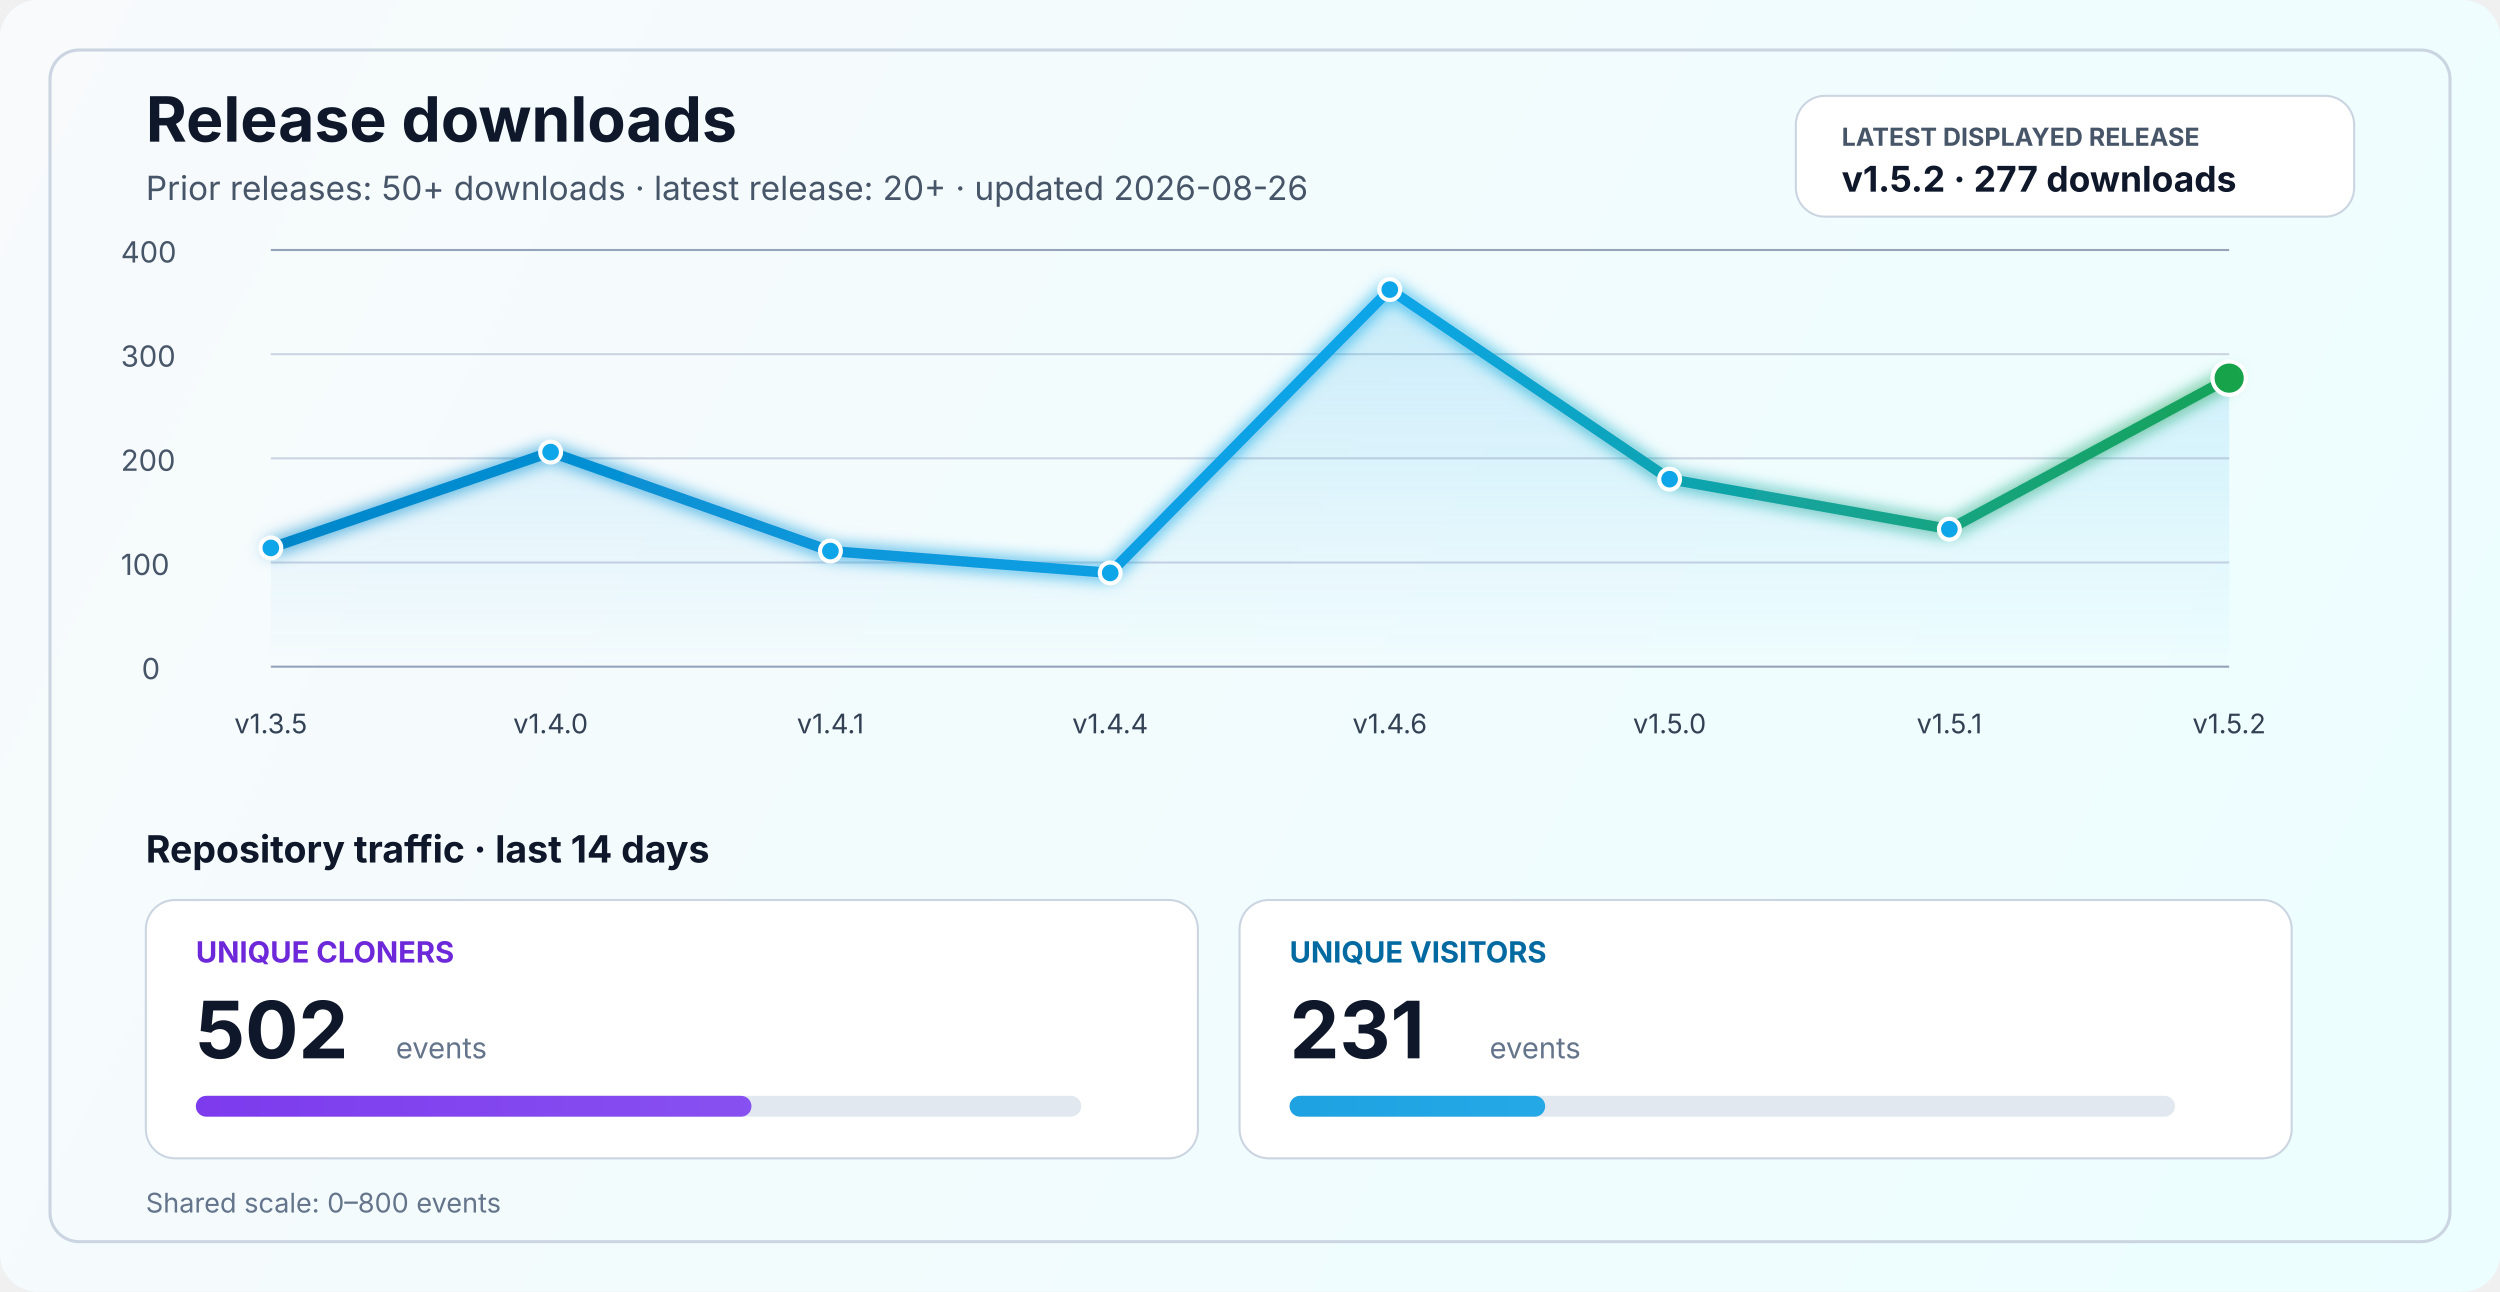
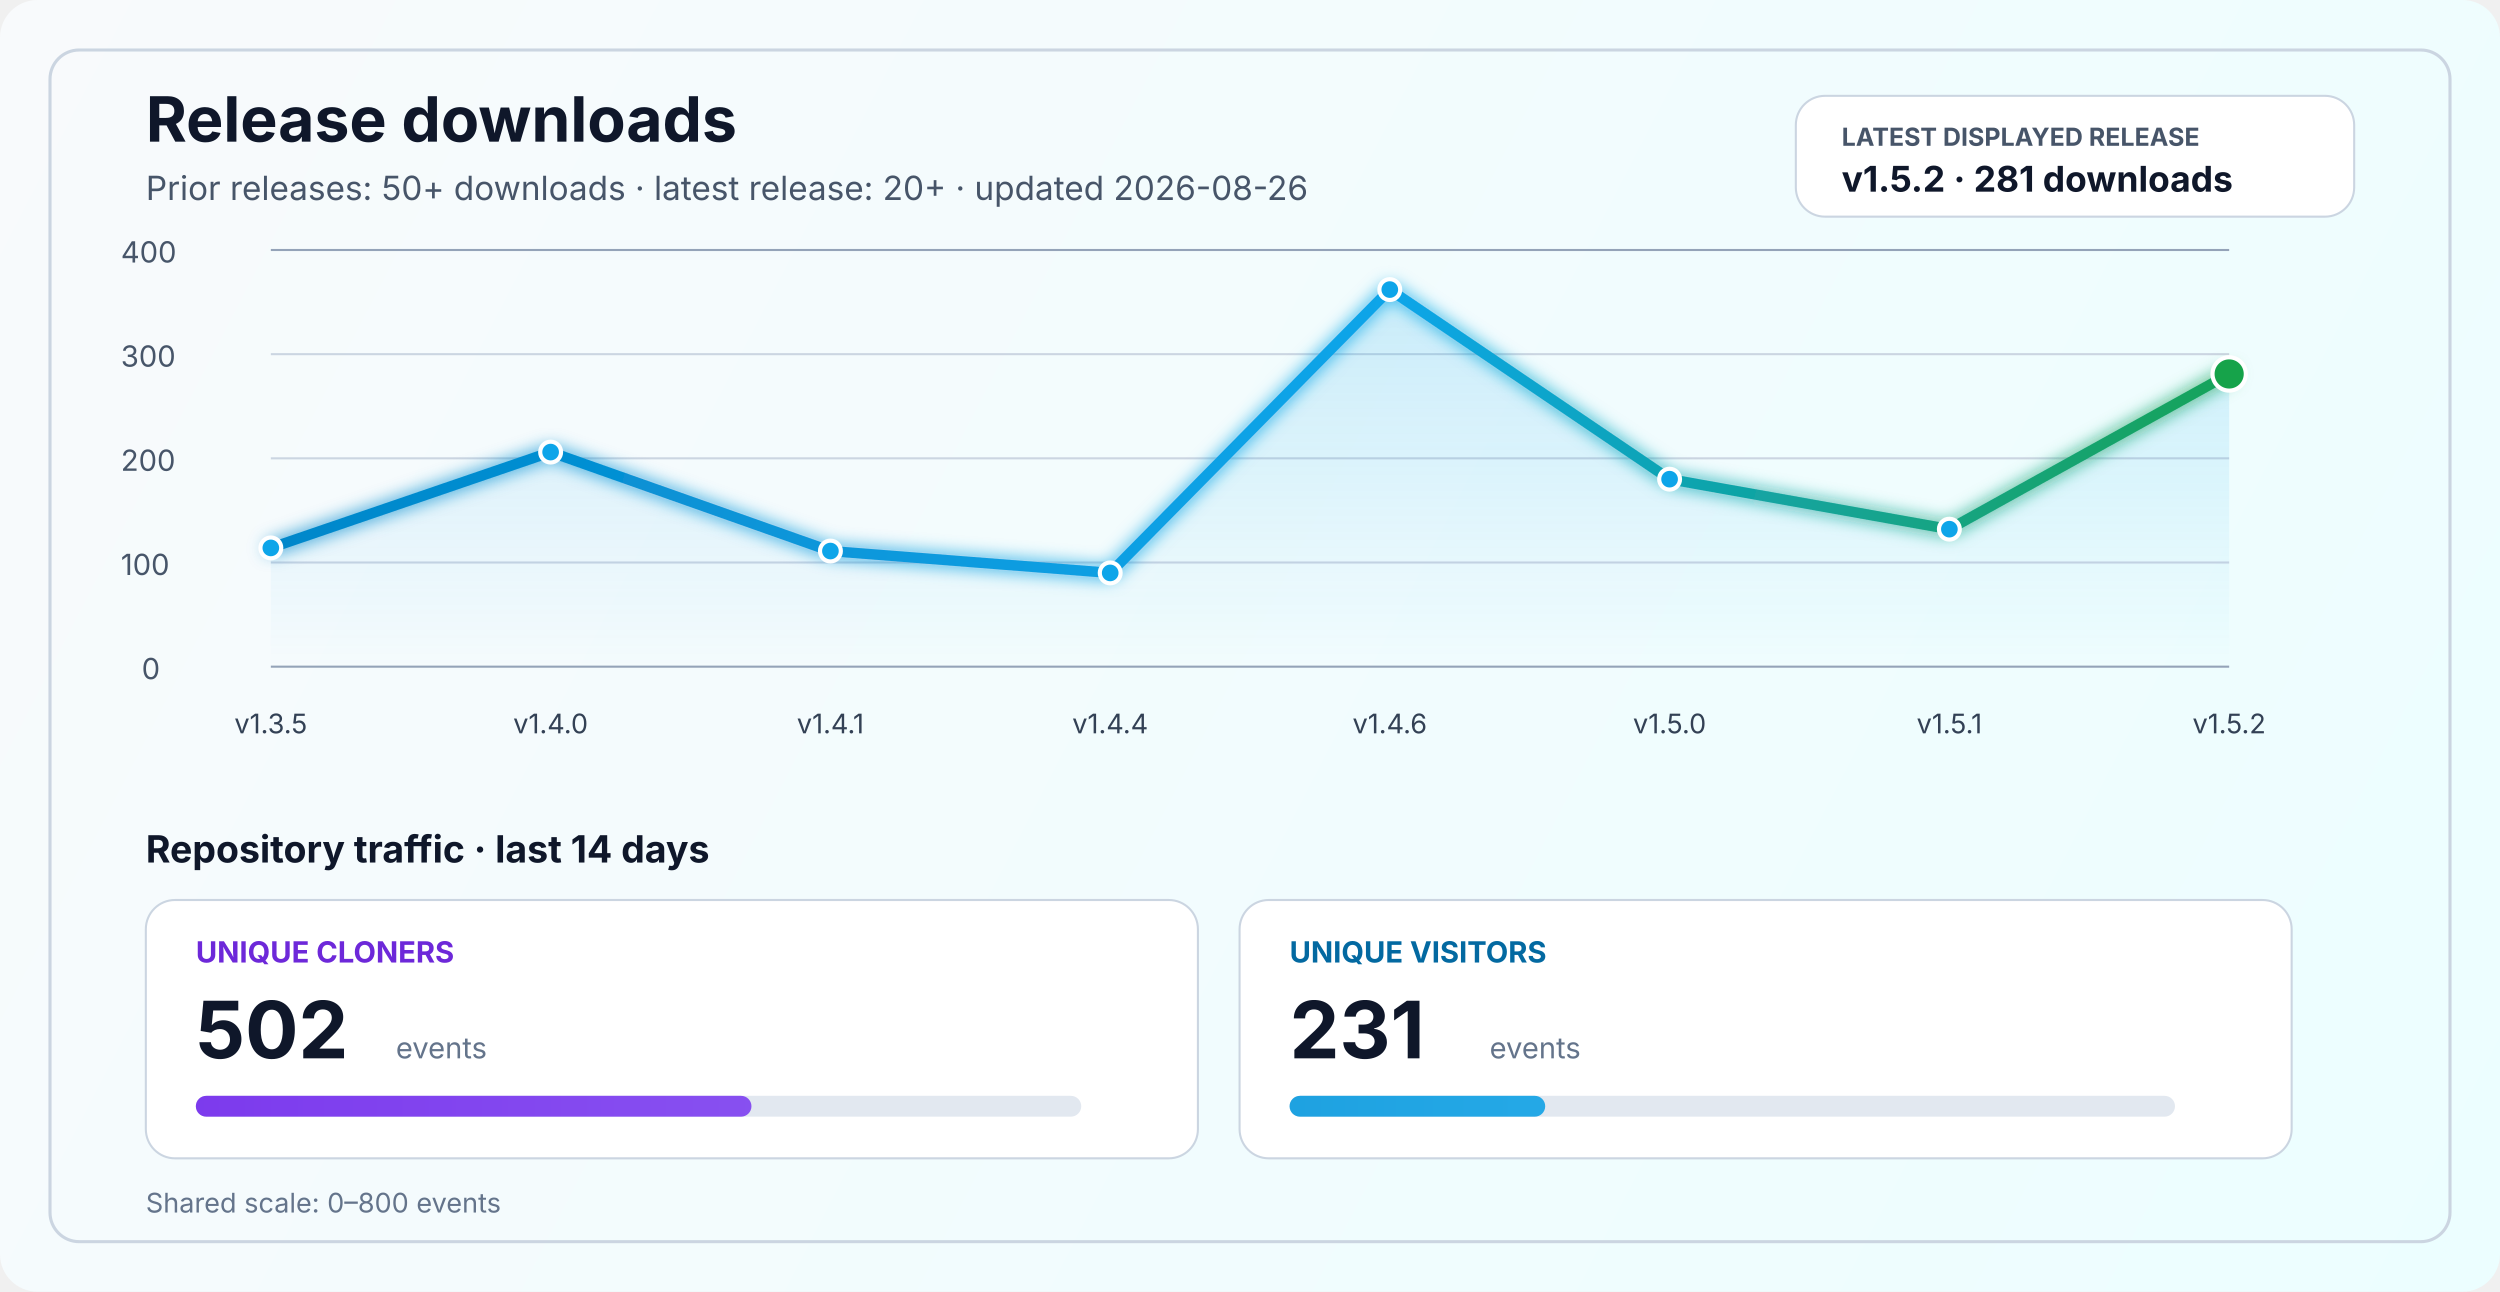
<svg xmlns="http://www.w3.org/2000/svg" width="1200" height="620" viewBox="0 0 1200 620" fill="none" role="img" aria-labelledby="title desc">
  <defs>
    <linearGradient id="bg" x1="0" y1="0" x2="1200" y2="620" gradientUnits="userSpaceOnUse">
      <stop stop-color="#F8FAFC" />
      <stop offset="1" stop-color="#ECFEFF" />
    </linearGradient>
    <linearGradient id="line" x1="130" y1="86" x2="1070" y2="340" gradientUnits="userSpaceOnUse">
      <stop stop-color="#0284C7" />
      <stop offset="0.55" stop-color="#0EA5E9" />
      <stop offset="1" stop-color="#16A34A" />
    </linearGradient>
    <linearGradient id="area" x1="0" y1="120" x2="0" y2="320" gradientUnits="userSpaceOnUse">
      <stop stop-color="#0EA5E9" stop-opacity="0.20" />
      <stop offset="1" stop-color="#0EA5E9" stop-opacity="0" />
    </linearGradient>
    <linearGradient id="cloneFill" x1="86" y1="450" x2="1110" y2="450" gradientUnits="userSpaceOnUse">
      <stop stop-color="#7C3AED" />
      <stop offset="1" stop-color="#A78BFA" />
    </linearGradient>
    <linearGradient id="viewFill" x1="86" y1="482" x2="1110" y2="482" gradientUnits="userSpaceOnUse">
      <stop stop-color="#0284C7" />
      <stop offset="1" stop-color="#38BDF8" />
    </linearGradient>
    <filter id="glow" x="-50%" y="-50%" width="200%" height="200%">
      <feGaussianBlur stdDeviation="4" result="blur" />
      <feMerge>
        <feMergeNode in="blur" />
        <feMergeNode in="SourceGraphic" />
      </feMerge>
    </filter>
  </defs>
  <rect width="1200" height="620" rx="18" fill="url(#bg)" />
  <rect x="24" y="24" width="1152" height="572" rx="14" stroke="#CBD5E1" stroke-width="1.5" />
  <text x="70" y="68" fill="#0F172A" font-size="30" font-family="SF Pro Display, -apple-system, BlinkMacSystemFont, Segoe UI, sans-serif" font-weight="700">Release downloads</text>
  <text x="70" y="96" fill="#475569" font-size="16" font-family="SF Pro Text, -apple-system, BlinkMacSystemFont, Segoe UI, sans-serif">Prior releases: 50+ downloads · latest release: 20+ · updated 2026-08-26</text>
  <rect x="862" y="46" width="268" height="58" rx="14" fill="#FFFFFF" stroke="#CBD5E1" stroke-width="1" />
  <text x="884" y="70" fill="#475569" font-size="12" font-family="SF Pro Text, -apple-system, BlinkMacSystemFont, Segoe UI, sans-serif" font-weight="700">LATEST DISPLAYED RELEASE</text>
-   <text x="884" y="92" fill="#0F172A" font-size="17" font-family="SF Pro Text, -apple-system, BlinkMacSystemFont, Segoe UI, sans-serif" font-weight="700">v1.5.2 · 277 downloads</text>
+   <text x="884" y="92" fill="#0F172A" font-size="17" font-family="SF Pro Text, -apple-system, BlinkMacSystemFont, Segoe UI, sans-serif" font-weight="700">v1.5.2 · 281 downloads</text>
  <line x1="130" y1="320.0" x2="1070" y2="320.0" stroke="#94A3B8" stroke-width="1" />
  <line x1="130" y1="270.0" x2="1070" y2="270.0" stroke="#CBD5E1" stroke-width="1" />
  <line x1="130" y1="220.0" x2="1070" y2="220.0" stroke="#CBD5E1" stroke-width="1" />
  <line x1="130" y1="170.0" x2="1070" y2="170.0" stroke="#CBD5E1" stroke-width="1" />
  <line x1="130" y1="120.0" x2="1070" y2="120.0" stroke="#94A3B8" stroke-width="1" />
  <text x="68" y="326.0" fill="#475569" font-size="14" font-family="SF Pro Text, -apple-system, BlinkMacSystemFont, Segoe UI, sans-serif">0</text>
  <text x="58" y="276.0" fill="#475569" font-size="14" font-family="SF Pro Text, -apple-system, BlinkMacSystemFont, Segoe UI, sans-serif">100</text>
  <text x="58" y="226.0" fill="#475569" font-size="14" font-family="SF Pro Text, -apple-system, BlinkMacSystemFont, Segoe UI, sans-serif">200</text>
  <text x="58" y="176.0" fill="#475569" font-size="14" font-family="SF Pro Text, -apple-system, BlinkMacSystemFont, Segoe UI, sans-serif">300</text>
  <text x="58" y="126.0" fill="#475569" font-size="14" font-family="SF Pro Text, -apple-system, BlinkMacSystemFont, Segoe UI, sans-serif">400</text>
-   <path d="M 130.0 263.0 L 264.3 217.0 L 398.6 264.5 L 532.9 275.0 L 667.1 139.0 L 801.4 230.0 L 935.7 254.0 L 1070.0 181.5 L 1070 320 L 130 320 Z" fill="url(#area)" />
-   <polyline points="130.0,263.0 264.3,217.0 398.6,264.5 532.9,275.0 667.1,139.0 801.4,230.0 935.7,254.0 1070.0,181.5" fill="none" stroke="url(#line)" stroke-width="5" stroke-linecap="round" stroke-linejoin="round" filter="url(#glow)" />
+   <path d="M 130.0 263.0 L 264.3 217.0 L 398.6 264.5 L 532.9 275.0 L 667.1 139.0 L 801.4 230.0 L 935.7 254.0 L 1070.0 179.5 L 1070 320 L 130 320 Z" fill="url(#area)" />
+   <polyline points="130.0,263.0 264.3,217.0 398.6,264.5 532.9,275.0 667.1,139.0 801.4,230.0 935.7,254.0 1070.0,179.5" fill="none" stroke="url(#line)" stroke-width="5" stroke-linecap="round" stroke-linejoin="round" filter="url(#glow)" />
  <circle cx="130.0" cy="263.0" r="5" fill="#0EA5E9" stroke="#FFFFFF" stroke-width="2" />
  <circle cx="264.3" cy="217.0" r="5" fill="#0EA5E9" stroke="#FFFFFF" stroke-width="2" />
  <circle cx="398.6" cy="264.5" r="5" fill="#0EA5E9" stroke="#FFFFFF" stroke-width="2" />
  <circle cx="532.9" cy="275.0" r="5" fill="#0EA5E9" stroke="#FFFFFF" stroke-width="2" />
  <circle cx="667.1" cy="139.0" r="5" fill="#0EA5E9" stroke="#FFFFFF" stroke-width="2" />
  <circle cx="801.4" cy="230.0" r="5" fill="#0EA5E9" stroke="#FFFFFF" stroke-width="2" />
  <circle cx="935.7" cy="254.0" r="5" fill="#0EA5E9" stroke="#FFFFFF" stroke-width="2" />
-   <circle cx="1070.0" cy="181.5" r="8" fill="#16A34A" stroke="#FFFFFF" stroke-width="2" />
+   <circle cx="1070.0" cy="179.5" r="8" fill="#16A34A" stroke="#FFFFFF" stroke-width="2" />
  <text x="130.0" y="352" text-anchor="middle" fill="#334155" font-size="13" font-family="SF Pro Text, -apple-system, BlinkMacSystemFont, Segoe UI, sans-serif">v1.3.5</text>
  <text x="264.3" y="352" text-anchor="middle" fill="#334155" font-size="13" font-family="SF Pro Text, -apple-system, BlinkMacSystemFont, Segoe UI, sans-serif">v1.4.0</text>
  <text x="398.6" y="352" text-anchor="middle" fill="#334155" font-size="13" font-family="SF Pro Text, -apple-system, BlinkMacSystemFont, Segoe UI, sans-serif">v1.4.1</text>
  <text x="532.9" y="352" text-anchor="middle" fill="#334155" font-size="13" font-family="SF Pro Text, -apple-system, BlinkMacSystemFont, Segoe UI, sans-serif">v1.4.4</text>
  <text x="667.1" y="352" text-anchor="middle" fill="#334155" font-size="13" font-family="SF Pro Text, -apple-system, BlinkMacSystemFont, Segoe UI, sans-serif">v1.4.6</text>
  <text x="801.4" y="352" text-anchor="middle" fill="#334155" font-size="13" font-family="SF Pro Text, -apple-system, BlinkMacSystemFont, Segoe UI, sans-serif">v1.5.0</text>
  <text x="935.7" y="352" text-anchor="middle" fill="#334155" font-size="13" font-family="SF Pro Text, -apple-system, BlinkMacSystemFont, Segoe UI, sans-serif">v1.5.1</text>
  <text x="1070.0" y="352" text-anchor="middle" fill="#334155" font-size="13" font-family="SF Pro Text, -apple-system, BlinkMacSystemFont, Segoe UI, sans-serif">v1.5.2</text>
  <text x="70" y="414" fill="#0F172A" font-size="18" font-family="SF Pro Text, -apple-system, BlinkMacSystemFont, Segoe UI, sans-serif" font-weight="700">Repository traffic · last 14 days</text>
  <rect x="70" y="432" width="505" height="124" rx="14" fill="#FFFFFF" stroke="#CBD5E1" stroke-width="1" />
  <text x="94" y="462" fill="#6D28D9" font-size="14" font-family="SF Pro Text, -apple-system, BlinkMacSystemFont, Segoe UI, sans-serif" font-weight="700">UNIQUE CLONERS</text>
  <text x="94" y="508" fill="#0F172A" font-size="38" font-family="SF Pro Display, -apple-system, BlinkMacSystemFont, Segoe UI, sans-serif" font-weight="700">502</text>
  <text x="190" y="508" fill="#64748B" font-size="14" font-family="SF Pro Text, -apple-system, BlinkMacSystemFont, Segoe UI, sans-serif">events</text>
  <rect x="94" y="526" width="425" height="10" rx="5" fill="#E2E8F0" />
  <rect x="94" y="526" width="266.7" height="10" rx="5" fill="url(#cloneFill)" />
  <rect x="595" y="432" width="505" height="124" rx="14" fill="#FFFFFF" stroke="#CBD5E1" stroke-width="1" />
  <text x="619" y="462" fill="#0369A1" font-size="14" font-family="SF Pro Text, -apple-system, BlinkMacSystemFont, Segoe UI, sans-serif" font-weight="700">UNIQUE VISITORS</text>
  <text x="619" y="508" fill="#0F172A" font-size="38" font-family="SF Pro Display, -apple-system, BlinkMacSystemFont, Segoe UI, sans-serif" font-weight="700">231</text>
  <text x="715" y="508" fill="#64748B" font-size="14" font-family="SF Pro Text, -apple-system, BlinkMacSystemFont, Segoe UI, sans-serif">events</text>
  <rect x="619" y="526" width="425" height="10" rx="5" fill="#E2E8F0" />
  <rect x="619" y="526" width="122.7" height="10" rx="5" fill="url(#viewFill)" />
  <text x="70" y="582" fill="#64748B" font-size="13" font-family="SF Pro Text, -apple-system, BlinkMacSystemFont, Segoe UI, sans-serif">Shared scale: 0–800 events</text>
</svg>
